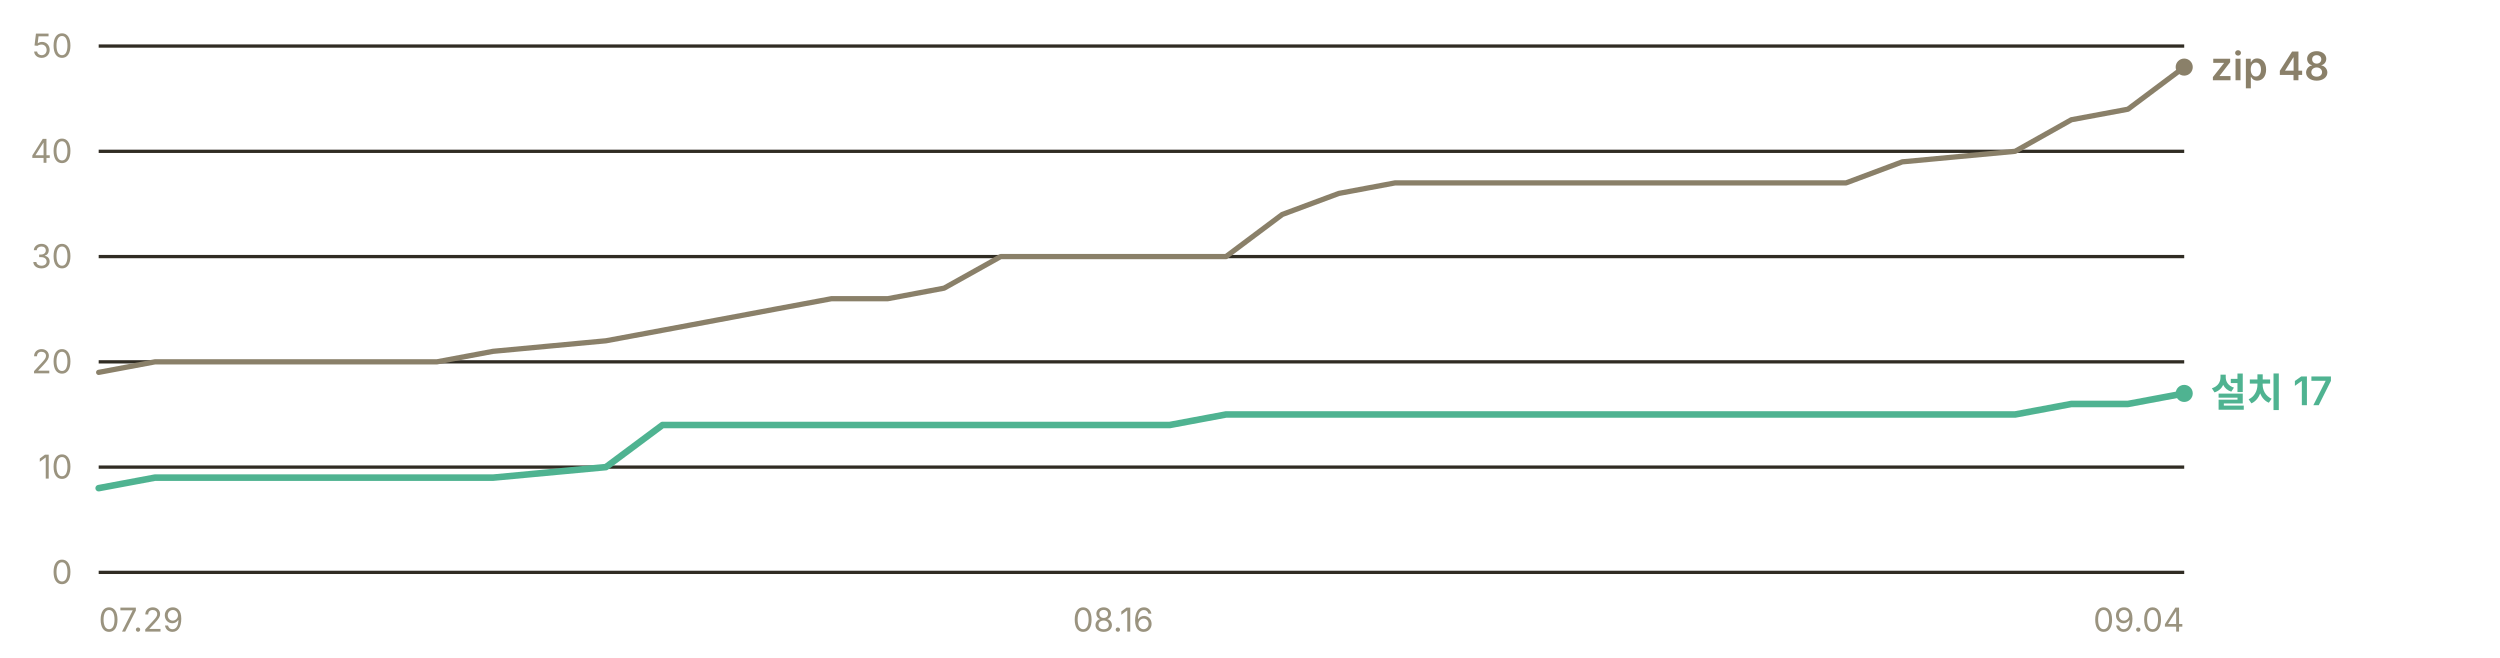
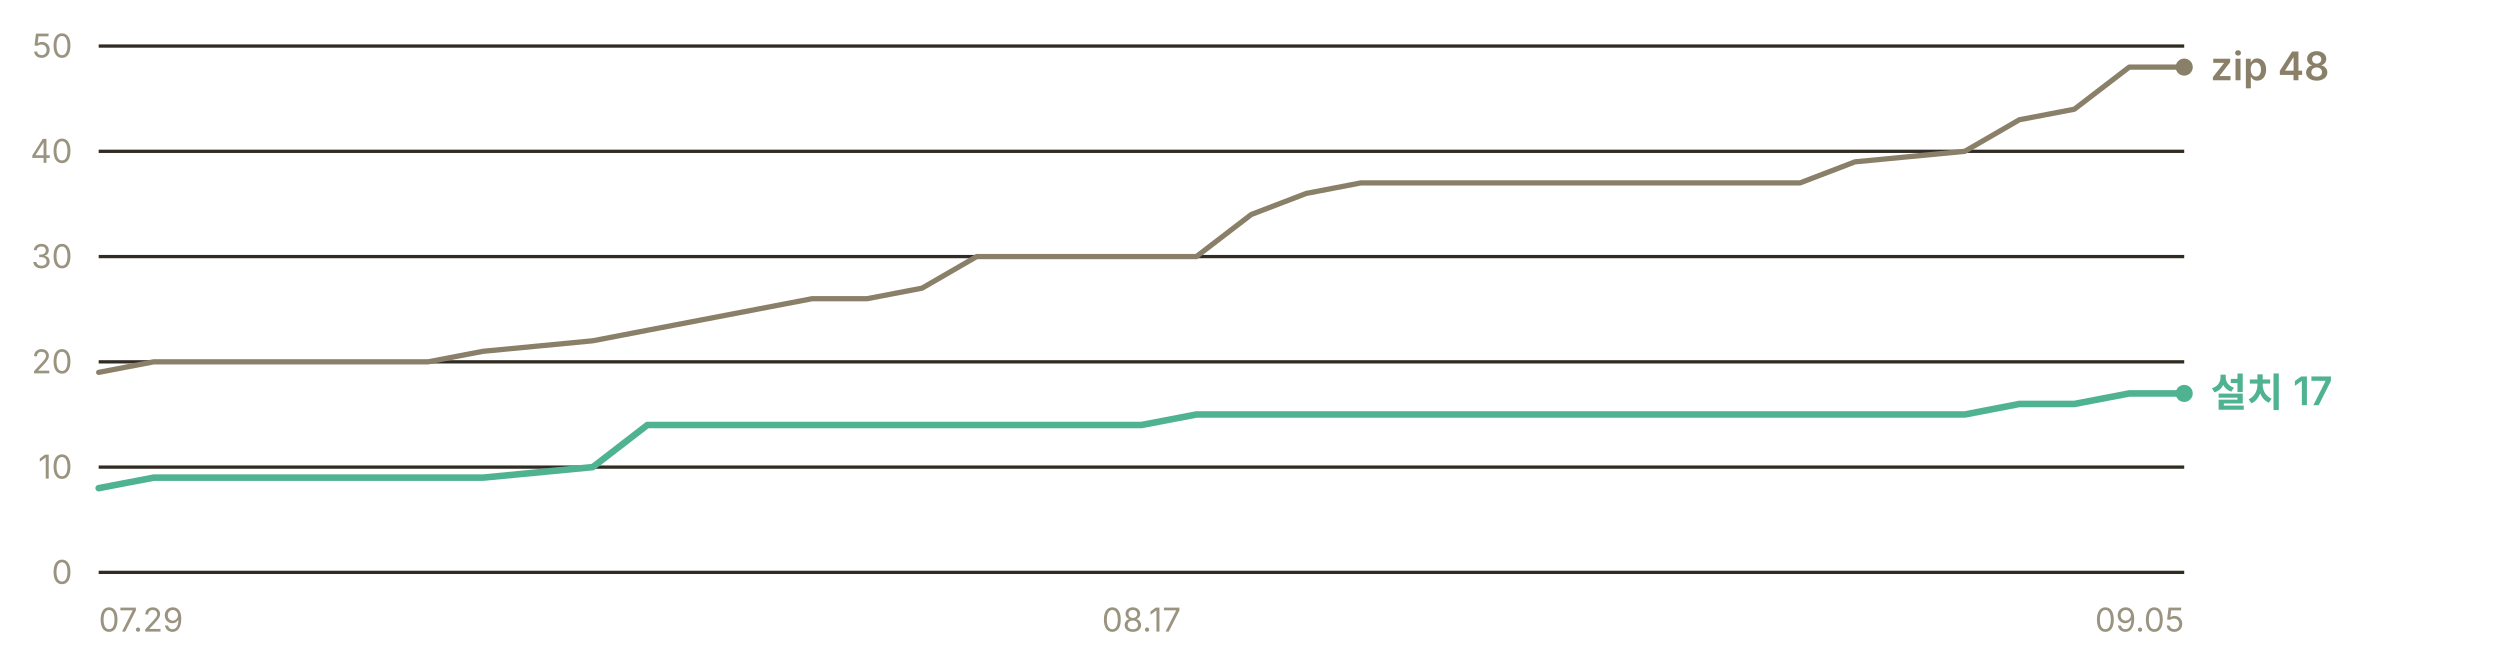
<svg xmlns="http://www.w3.org/2000/svg" width="760" height="200" viewBox="0 0 760 200" role="img" aria-label="누적 다운로드 추이 — 설치 프로그램 17건, zip 48건">
  <g font-family="-apple-system, BlinkMacSystemFont, 'Segoe UI', 'Malgun Gothic', 'Apple SD Gothic Neo', sans-serif" font-size="11">
    <line x1="30" y1="174.0" x2="664" y2="174.0" stroke="#302c23" stroke-width="1" />
    <text x="22" y="177.5" fill="#9a937f" font-size="10" text-anchor="end">0</text>
    <line x1="30" y1="142.0" x2="664" y2="142.0" stroke="#302c23" stroke-width="1" />
    <text x="22" y="145.5" fill="#9a937f" font-size="10" text-anchor="end">10</text>
    <line x1="30" y1="110.0" x2="664" y2="110.0" stroke="#302c23" stroke-width="1" />
    <text x="22" y="113.5" fill="#9a937f" font-size="10" text-anchor="end">20</text>
    <line x1="30" y1="78.0" x2="664" y2="78.0" stroke="#302c23" stroke-width="1" />
    <text x="22" y="81.5" fill="#9a937f" font-size="10" text-anchor="end">30</text>
    <line x1="30" y1="46.0" x2="664" y2="46.0" stroke="#302c23" stroke-width="1" />
    <text x="22" y="49.5" fill="#9a937f" font-size="10" text-anchor="end">40</text>
    <line x1="30" y1="14.0" x2="664" y2="14.0" stroke="#302c23" stroke-width="1" />
    <text x="22" y="17.5" fill="#9a937f" font-size="10" text-anchor="end">50</text>
-     <polyline points="30.0,113.2 47.1,110.0 64.3,110.0 81.4,110.0 98.5,110.0 115.7,110.0 132.8,110.0 149.9,106.8 184.2,103.6 201.4,100.4 218.5,97.2 235.6,94.0 252.8,90.8 269.9,90.8 287.0,87.6 304.2,78.0 321.3,78.0 338.4,78.0 355.6,78.0 372.7,78.0 389.8,65.2 407.0,58.8 424.1,55.6 441.2,55.6 458.4,55.6 475.5,55.6 492.6,55.6 526.9,55.6 544.1,55.6 561.2,55.6 578.3,49.2 612.6,46.0 629.7,36.4 646.9,33.2 664.0,20.4" fill="none" stroke="#8a8069" stroke-width="1.6" stroke-linejoin="round" stroke-linecap="round" />
-     <polyline points="30.0,148.4 47.1,145.2 64.3,145.2 81.4,145.2 98.5,145.2 115.7,145.2 132.8,145.2 149.9,145.2 184.2,142.0 201.4,129.2 218.5,129.2 235.6,129.2 252.8,129.2 269.9,129.2 287.0,129.2 304.2,129.2 321.3,129.2 338.4,129.2 355.6,129.2 372.7,126.0 389.8,126.0 407.0,126.0 424.1,126.0 441.2,126.0 458.4,126.0 475.5,126.0 492.6,126.0 526.9,126.0 544.1,126.0 561.2,126.0 578.3,126.0 612.6,126.0 629.7,122.8 646.9,122.8 664.0,119.6" fill="none" stroke="#4fb391" stroke-width="2" stroke-linejoin="round" stroke-linecap="round" />
+     <polyline points="30.0,113.2 46.7,110.0 63.4,110.0 80.1,110.0 96.7,110.0 113.4,110.0 130.1,110.0 146.8,106.8 180.2,103.6 196.8,100.4 213.5,97.2 230.2,94.0 246.9,90.8 263.6,90.8 280.3,87.6 296.9,78.0 313.6,78.0 330.3,78.0 347.0,78.0 363.7,78.0 380.4,65.2 397.1,58.8 413.7,55.6 430.4,55.6 447.1,55.6 463.8,55.6 480.5,55.6 513.8,55.6 530.5,55.6 547.2,55.6 563.9,49.2 597.3,46.0 613.9,36.4 630.6,33.2 647.3,20.4 664.0,20.4" fill="none" stroke="#8a8069" stroke-width="1.6" stroke-linejoin="round" stroke-linecap="round" />
+     <polyline points="30.0,148.4 46.7,145.2 63.4,145.2 80.1,145.2 96.7,145.2 113.4,145.2 130.1,145.2 146.8,145.2 180.2,142.0 196.8,129.2 213.5,129.2 230.2,129.2 246.9,129.2 263.6,129.2 280.3,129.2 296.9,129.2 313.6,129.2 330.3,129.2 347.0,129.2 363.7,126.0 380.4,126.0 397.1,126.0 413.7,126.0 430.4,126.0 447.1,126.0 463.8,126.0 480.5,126.0 513.8,126.0 530.5,126.0 547.2,126.0 563.9,126.0 597.3,126.0 613.9,122.8 630.6,122.8 647.3,119.6 664.0,119.6" fill="none" stroke="#4fb391" stroke-width="2" stroke-linejoin="round" stroke-linecap="round" />
    <circle cx="664.0" cy="20.4" r="2.6" fill="#8a8069" />
    <text x="672.0" y="24.4" fill="#8a8069" font-size="12" font-weight="600">zip 48</text>
    <circle cx="664.0" cy="119.6" r="2.6" fill="#4fb391" />
    <text x="672.0" y="123.6" fill="#4fb391" font-size="12" font-weight="600">설치 17</text>
    <text x="30.0" y="192" fill="#9a937f" font-size="10" text-anchor="start">07.29</text>
-     <text x="338.4" y="192" fill="#9a937f" font-size="10" text-anchor="middle">08.16</text>
-     <text x="664.0" y="192" fill="#9a937f" font-size="10" text-anchor="end">09.04</text>
+     <text x="347.0" y="192" fill="#9a937f" font-size="10" text-anchor="middle">08.17</text>
+     <text x="664.0" y="192" fill="#9a937f" font-size="10" text-anchor="end">09.05</text>
  </g>
</svg>
